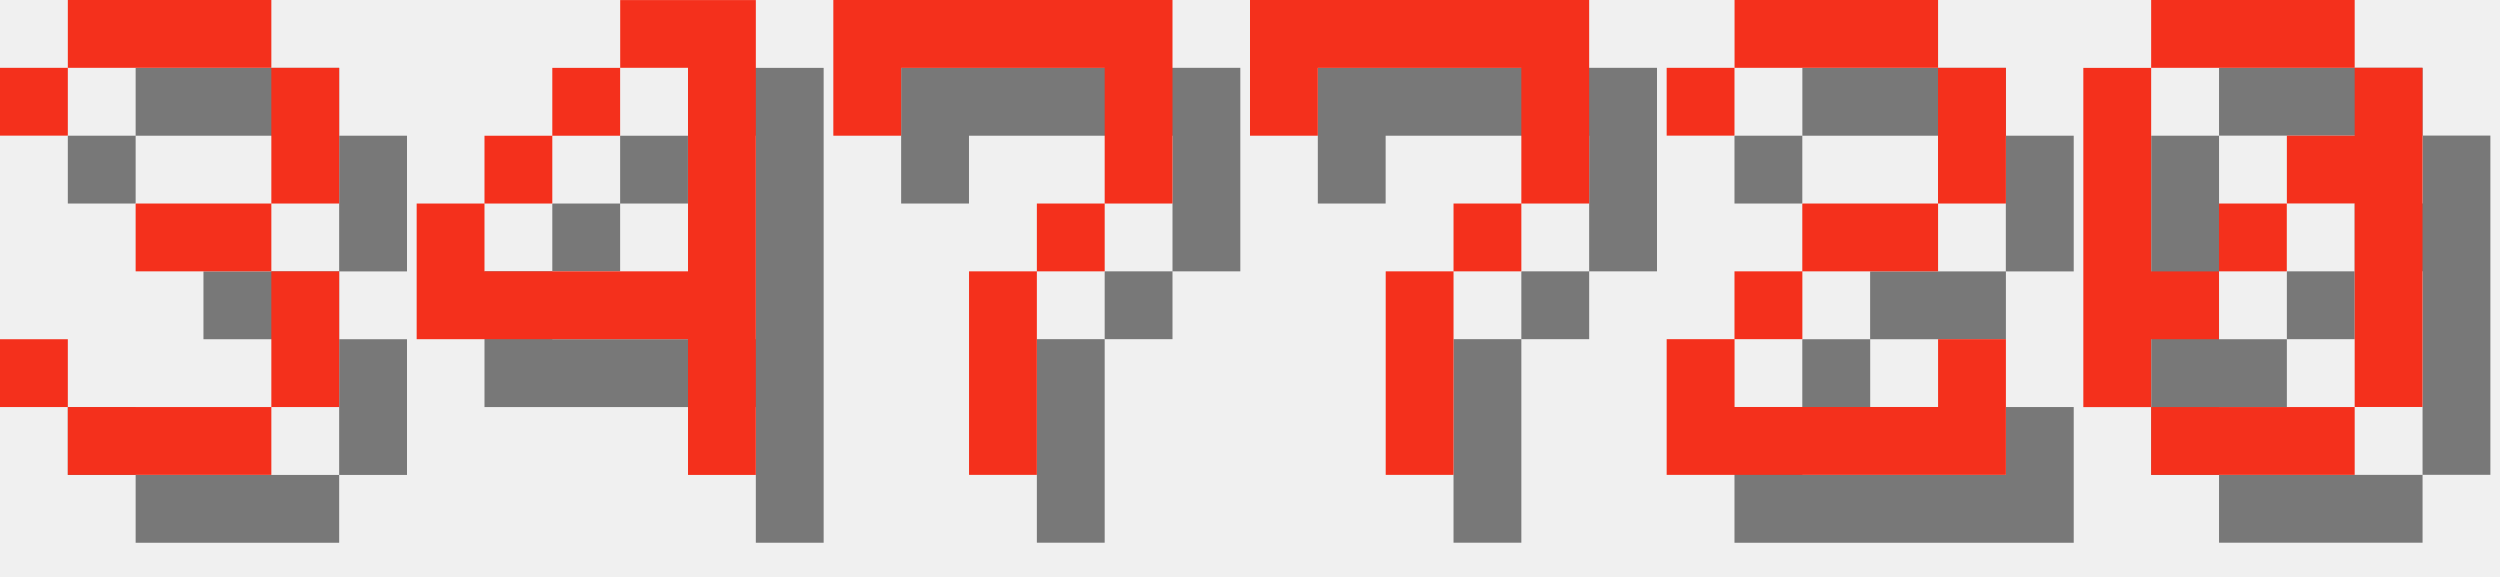
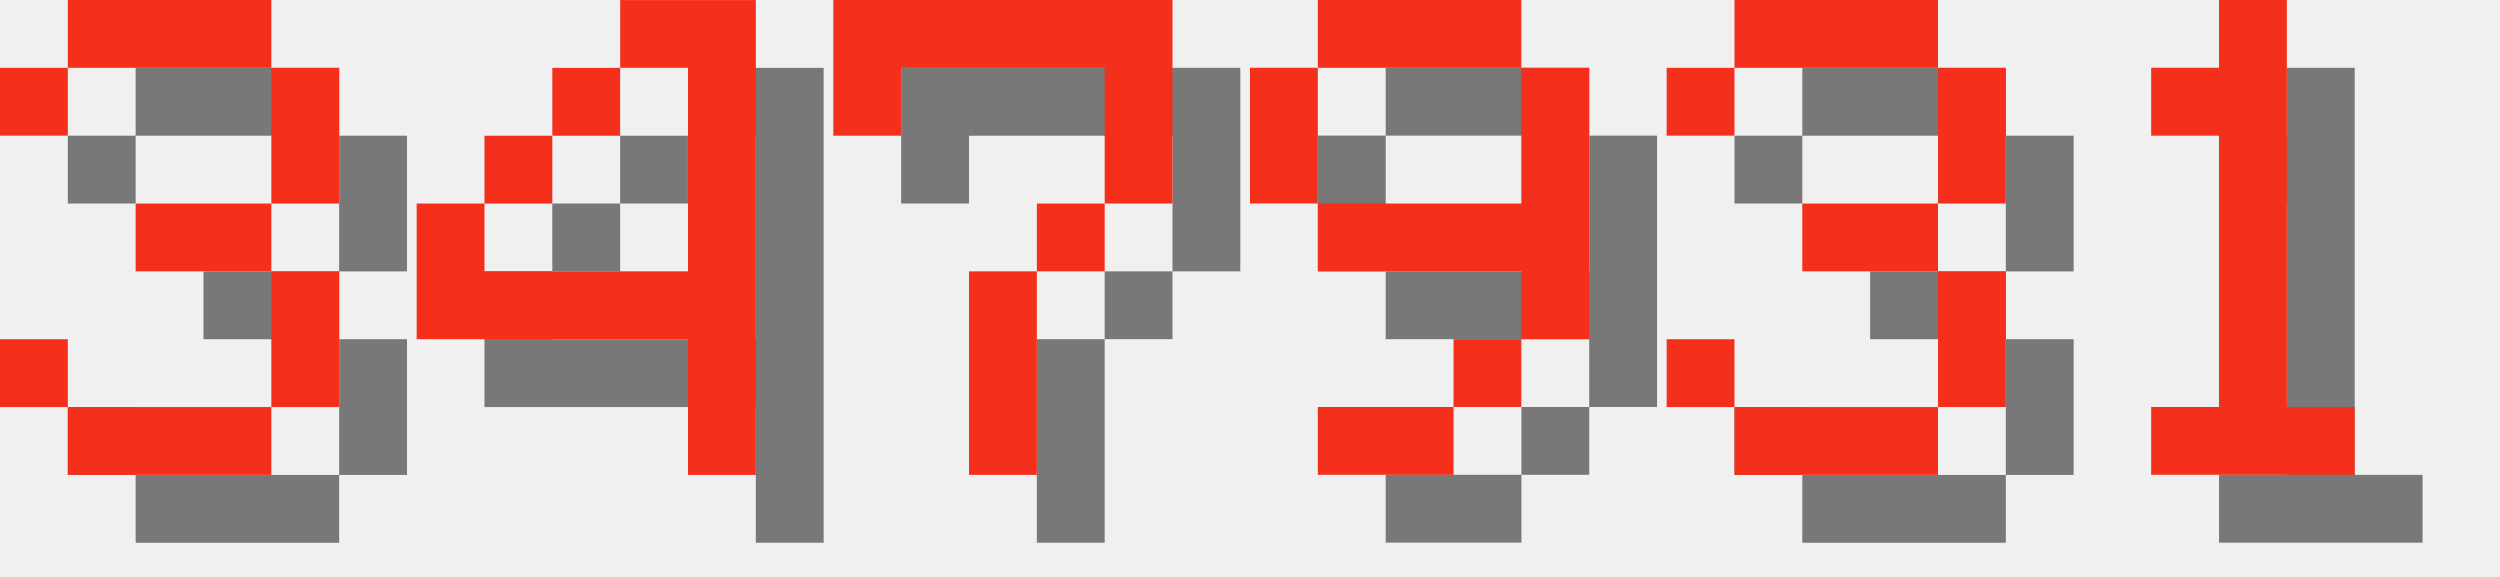
<svg xmlns="http://www.w3.org/2000/svg" version="1.1" width="156.0" height="36">
  <style>
        .text-foreground {
            fill: #F4301C;
        }
        .text-shadow {
            fill: #000000;
            fill-opacity: 0.5;
        }
    </style>
  <g class="digit" id="digit_3" transform="translate(0.0, 0), scale(4)">
    <path id="digit_3_shadow" class="text-shadow" d="m1.058 2.117v1.058h1.058v-1.058h3.175v2.117h-2.117v1.058h2.117v2.117h-3.175v-1.058h-1.058v1.058h1.058v1.058h3.175v-1.058h1.058v-2.117h-1.058v-1.058h1.058v-2.117h-1.058v-1.058h-3.175v1.058h-1.058z" fill-opacity=".5" style="paint-order:stroke fill markers" />
    <path id="digit_3_fg" class="text-foreground" d="m0 1.058v1.058h1.058v-1.058h3.175v2.117h-2.117v1.058h2.117v2.117h-3.175v-1.058h-1.058v1.058h1.058v1.058h3.175v-1.058h1.058v-2.117h-1.058v-1.058h1.058v-2.117h-1.058v-1.058h-3.175v1.058h-1.058z" fill="#fff" style="paint-order:stroke fill markers" />
  </g>
  <g class="digit" id="digit_4" transform="translate(26.0, 0), scale(4)">
    <path id="digit_4_shadow" class="text-shadow" d="m4.233 1.058v1.058h1.058v3.175h-3.175v-1.058h-1.058v2.117h4.233v2.117h1.058v-7.408h-2.117zm-2.117 3.175h1.058v-1.058h-1.058v1.058zm1.058-1.058h1.058v-1.058h-1.058v1.058z" fill-opacity=".5" style="paint-order:stroke fill markers" />
    <path id="digit_4_fg" class="text-foreground" d="m3.175 0v1.058h1.058v3.175h-3.175v-1.058h-1.058v2.117h4.233v2.117h1.058v-7.408h-2.117zm-2.117 3.175h1.058v-1.058h-1.058v1.058zm1.058-1.058h1.058v-1.058h-1.058v1.058z" fill="#fff" style="paint-order:stroke fill markers" />
  </g>
  <g class="digit" id="digit_7" transform="translate(52.0, 0), scale(4)">
    <path id="digit_7_shadow" class="text-shadow" d="m1.058 1.058 2e-6 2.117h1.058v-1.058h3.175v1.058l2e-7 1.058h-1.058v1.058h-1.058l4e-7 3.175 1.058 1e-7v-3.175h1.058v-1.058h1.058l5e-7 -1.058v-2.117z" fill-opacity=".5" style="paint-order:stroke fill markers" />
    <path id="digit_7_fg" class="text-foreground" d="m0 0 2e-6 2.117h1.058v-1.058h3.175v1.058l2e-7 1.058h-1.058v1.058h-1.058l4e-7 3.175 1.058 1e-7v-3.175h1.058v-1.058h1.058l5e-7 -1.058v-2.117z" fill="#fff" style="paint-order:stroke fill markers" />
  </g>
-   <g class="digit" id="digit_7" transform="translate(78.0, 0), scale(4)">
-     <path id="digit_7_shadow" class="text-shadow" d="m1.058 1.058 2e-6 2.117h1.058v-1.058h3.175v1.058l2e-7 1.058h-1.058v1.058h-1.058l4e-7 3.175 1.058 1e-7v-3.175h1.058v-1.058h1.058l5e-7 -1.058v-2.117z" fill-opacity=".5" style="paint-order:stroke fill markers" />
-     <path id="digit_7_fg" class="text-foreground" d="m0 0 2e-6 2.117h1.058v-1.058h3.175v1.058l2e-7 1.058h-1.058v1.058h-1.058l4e-7 3.175 1.058 1e-7v-3.175h1.058v-1.058h1.058l5e-7 -1.058v-2.117z" fill="#fff" style="paint-order:stroke fill markers" />
+   <g class="digit" id="digit_9" transform="translate(78.0, 0), scale(4)">
+     <path id="digit_9_shadow" class="text-shadow" d="m2.117 1.058v1.058h3.175v-1.058h-3.175zm3.175 1.058v2.117h-3.175v1.058h3.175v1.058h1.058v-4.233h-1.058zm0 4.233h-1.058v1.058h1.058v-1.058zm-1.058 1.058h-2.117v1.058h2.117v-1.058zm-2.117-3.175v-2.117h-1.058v2.117h1.058z" fill-opacity=".5" style="paint-order:stroke fill markers" />
+     <path id="digit_9_fg" class="text-foreground" d="m1.058 0v1.058h3.175v-1.058h-3.175zm3.175 1.058v2.117h-3.175v1.058h3.175v1.058h1.058v-4.233h-1.058zm0 4.233h-1.058v1.058h1.058v-1.058zm-1.058 1.058h-2.117v1.058h2.117v-1.058zm-2.117-3.175v-2.117h-1.058v2.117h1.058z" fill="#fff" style="paint-order:stroke fill markers" />
  </g>
-   <g class="digit" id="digit_2" transform="translate(104.0, 0), scale(4)">
-     <path id="digit_2_shadow" class="text-shadow" d="m1.058 2.117v1.058h1.058v-1.058h3.175v2.117h-2.117v1.058h-1.058v1.058h-1.058v2.117h5.292v-2.117h-1.058v1.058h-3.175v-1.058h1.058v-1.058h2.117v-1.058h1.058v-2.117h-1.058v-1.058h-3.175v1.058h-1.058z" fill-opacity=".5" style="paint-order:stroke fill markers" />
-     <path id="digit_2_fg" class="text-foreground" d="m0 1.058v1.058h1.058v-1.058h3.175v2.117h-2.117v1.058h-1.058v1.058h-1.058v2.117h5.292v-2.117h-1.058v1.058h-3.175v-1.058h1.058v-1.058h2.117v-1.058h1.058v-2.117h-1.058v-1.058h-3.175v1.058h-1.058z" fill="#fff" style="paint-order:stroke fill markers" />
+   <g class="digit" id="digit_3" transform="translate(104.0, 0), scale(4)">
+     <path id="digit_3_shadow" class="text-shadow" d="m1.058 2.117v1.058h1.058v-1.058h3.175v2.117h-2.117v1.058h2.117v2.117h-3.175v-1.058h-1.058v1.058h1.058v1.058h3.175v-1.058h1.058v-2.117h-1.058v-1.058h1.058v-2.117h-1.058v-1.058h-3.175v1.058h-1.058z" fill-opacity=".5" style="paint-order:stroke fill markers" />
+     <path id="digit_3_fg" class="text-foreground" d="m0 1.058v1.058h1.058v-1.058h3.175v2.117h-2.117v1.058h2.117v2.117h-3.175v-1.058h-1.058v1.058h1.058v1.058h3.175v-1.058h1.058v-2.117h-1.058v-1.058h1.058v-2.117h-1.058v-1.058h-3.175v1.058h-1.058z" fill="#fff" style="paint-order:stroke fill markers" />
  </g>
-   <g class="digit" id="digit_0" transform="translate(130.0, 0), scale(4)">
-     <path id="digit_0_shadow" class="text-shadow" d="m2.117 1.058v1.058h3.175v-1.058h-3.175zm3.175 1.058v1.058h-1.058v1.058h1.058v3.175h1.058v-5.292h-1.058zm0 5.292h-3.175v1.058h3.175v-1.058zm-3.175 0v-1.058h1.058v-1.058h-1.058v-3.175h-1.058v5.292h1.058zm1.058-2.117h1.058v-1.058h-1.058v1.058z" fill-opacity=".5" style="paint-order:stroke fill markers" />
-     <path id="digit_0_fg" class="text-foreground" d="m1.058 0v1.058h3.175v-1.058h-3.175zm3.175 1.058v1.058h-1.058v1.058h1.058v3.175h1.058v-5.292h-1.058zm0 5.292h-3.175v1.058h3.175v-1.058zm-3.175 0v-1.058h1.058v-1.058h-1.058v-3.175h-1.058v5.292h1.058zm1.058-2.117h1.058v-1.058h-1.058v1.058z" fill="#fff" style="paint-order:stroke fill markers" />
+   <g class="digit" id="digit_1" transform="translate(130.0, 0), scale(4)">
+     <path id="digit_1_shadow" class="text-shadow" d="m2.117 2.117v1.058h1.058v4.233h-1.058v1.058h3.175v-1.058h-1.058v-6.35h-1.058v1.058h-1.058z" fill-opacity=".5" style="paint-order:stroke fill markers" />
+     <path id="digit_1_fg" class="text-foreground" d="m1.058 1.058v1.058h1.058v4.233h-1.058v1.058h3.175v-1.058h-1.058v-6.35h-1.058v1.058h-1.058z" fill="#fff" style="paint-order:stroke fill markers" />
  </g>
</svg>
